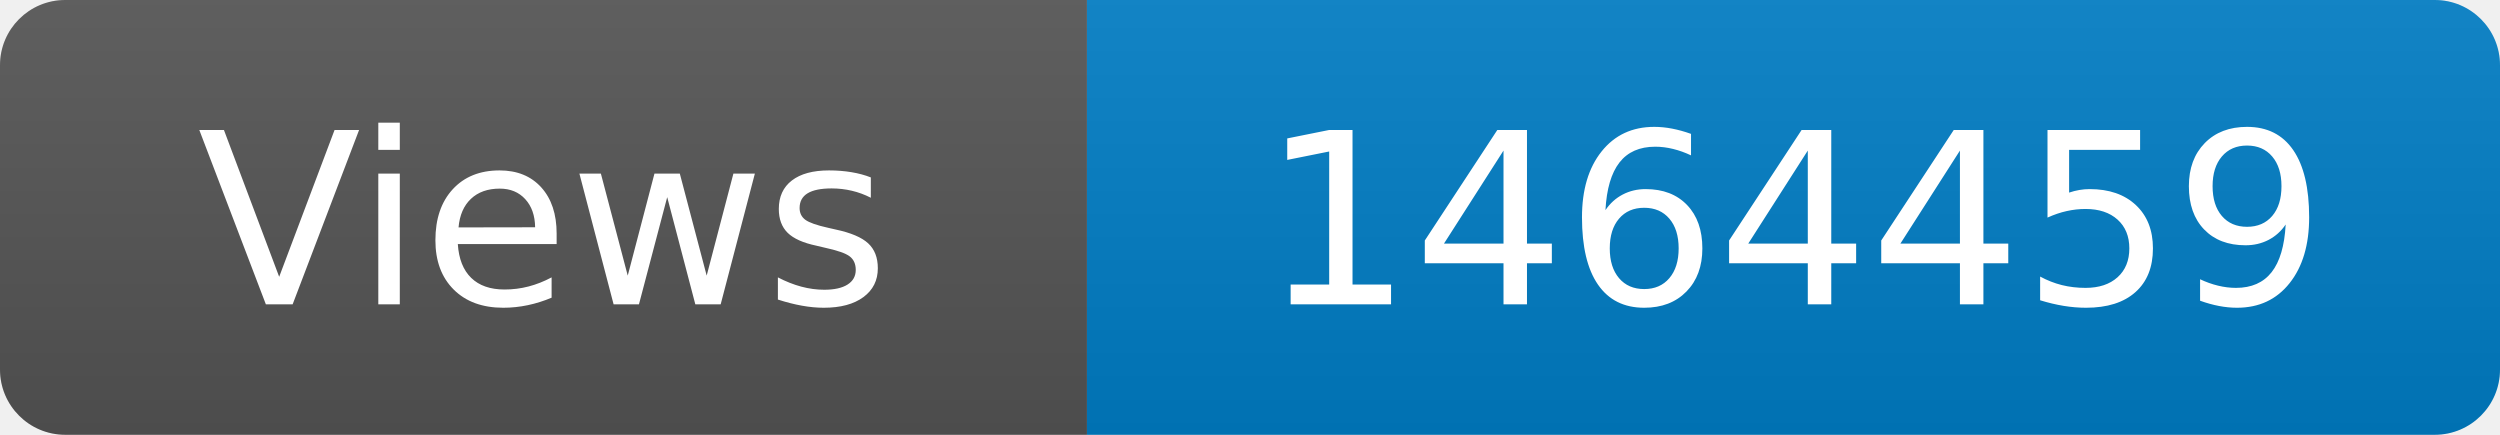
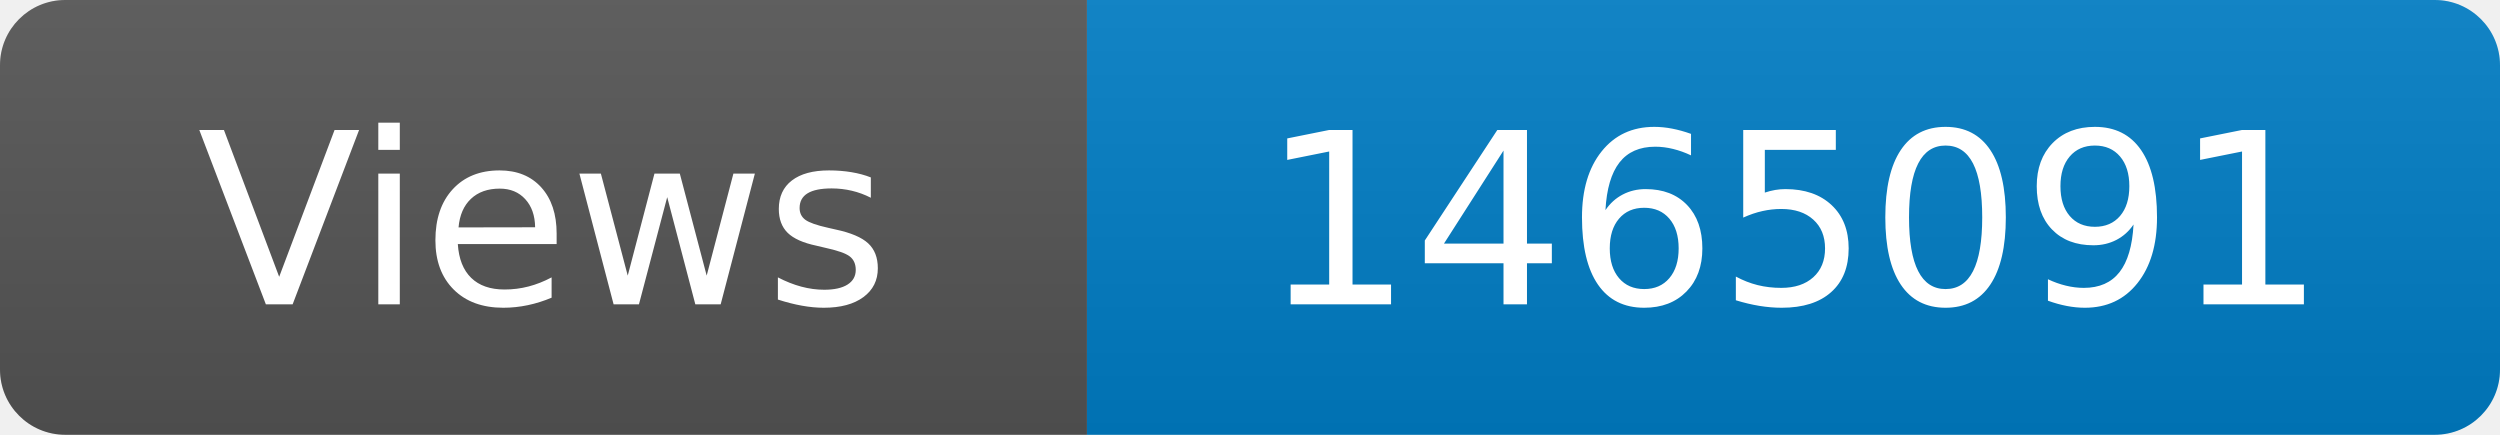
<svg xmlns="http://www.w3.org/2000/svg" width="115" height="20" role="img" aria-label="Maintained?: yes">
  <linearGradient id="s" x2="0" y2="100%">
    <stop offset="0" stop-color="#bbb" stop-opacity=".1" />
    <stop offset="1" stop-opacity=".1" />
  </linearGradient>
  <clipPath id="r">
    <rect width="115" height="20" rx="3" fill="#fff" />
  </clipPath>
  <g clip-path="url(#r)">
    <rect width="50" height="20" fill="#555" />
    <rect x="50" width="160" height="20" fill="#007ec6" />
    <rect width="115" height="20" fill="url(#s)" />
  </g>
  <g fill="#fff" text-anchor="middle" font-family="Verdana,Geneva,DejaVu Sans,sans-serif" font-size="110">
    <text x="250" y="140" transform="scale(.1)" fill="#fff">Views</text>
-     <text x="825" y="140" transform="scale(.1)" fill="#fff">1464459</text>
+     <text x="825" y="140" transform="scale(.1)" fill="#fff">1465091</text>
  </g>
</svg>
